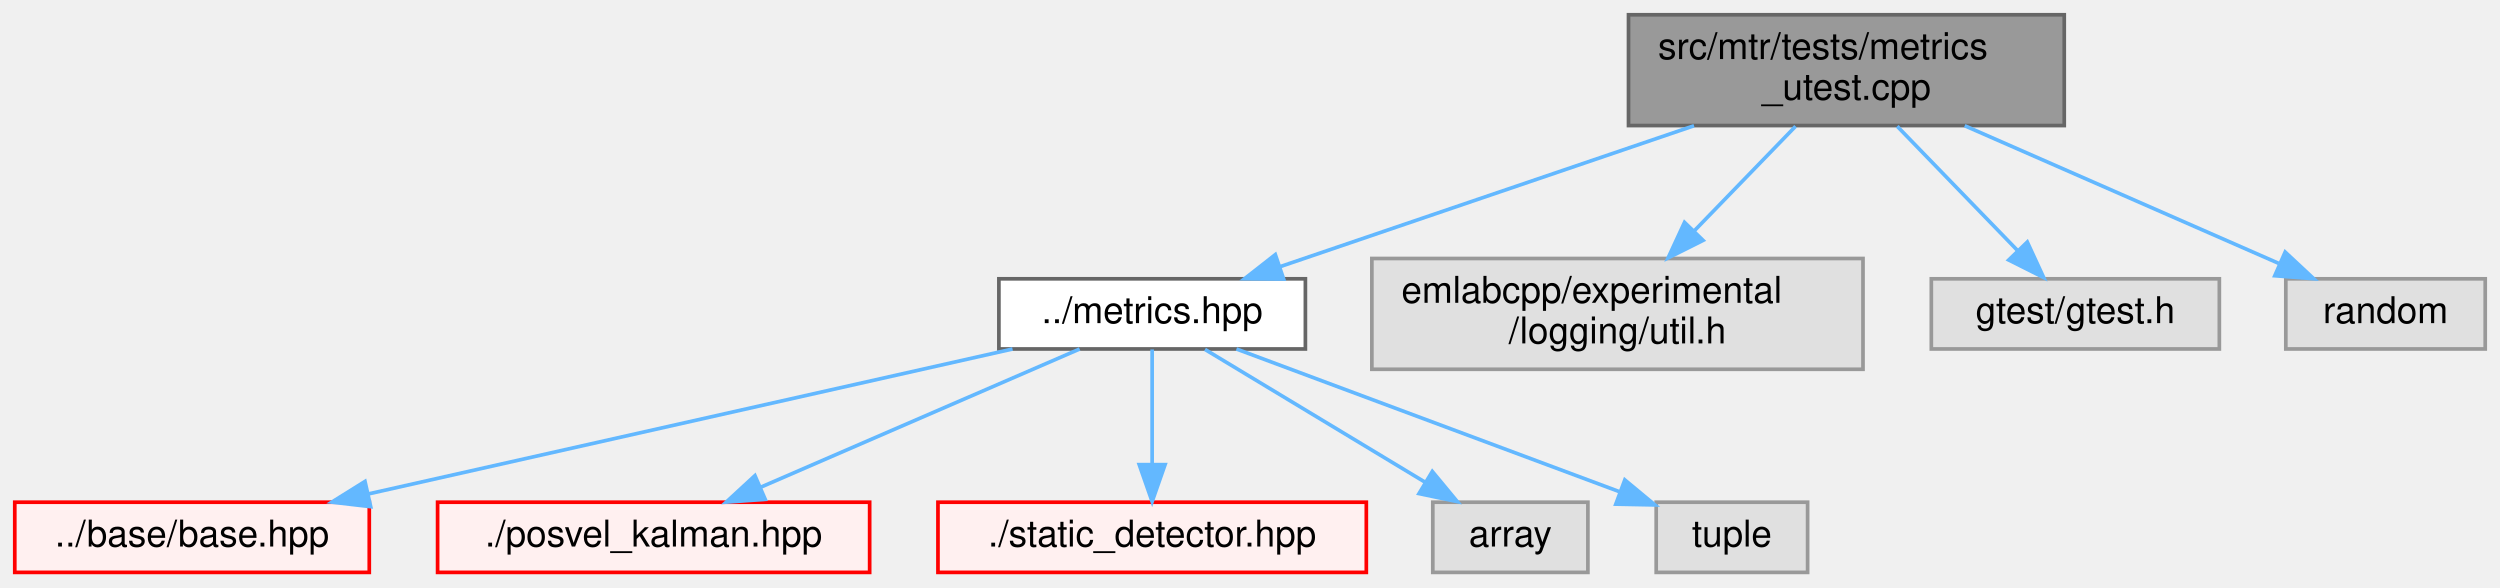
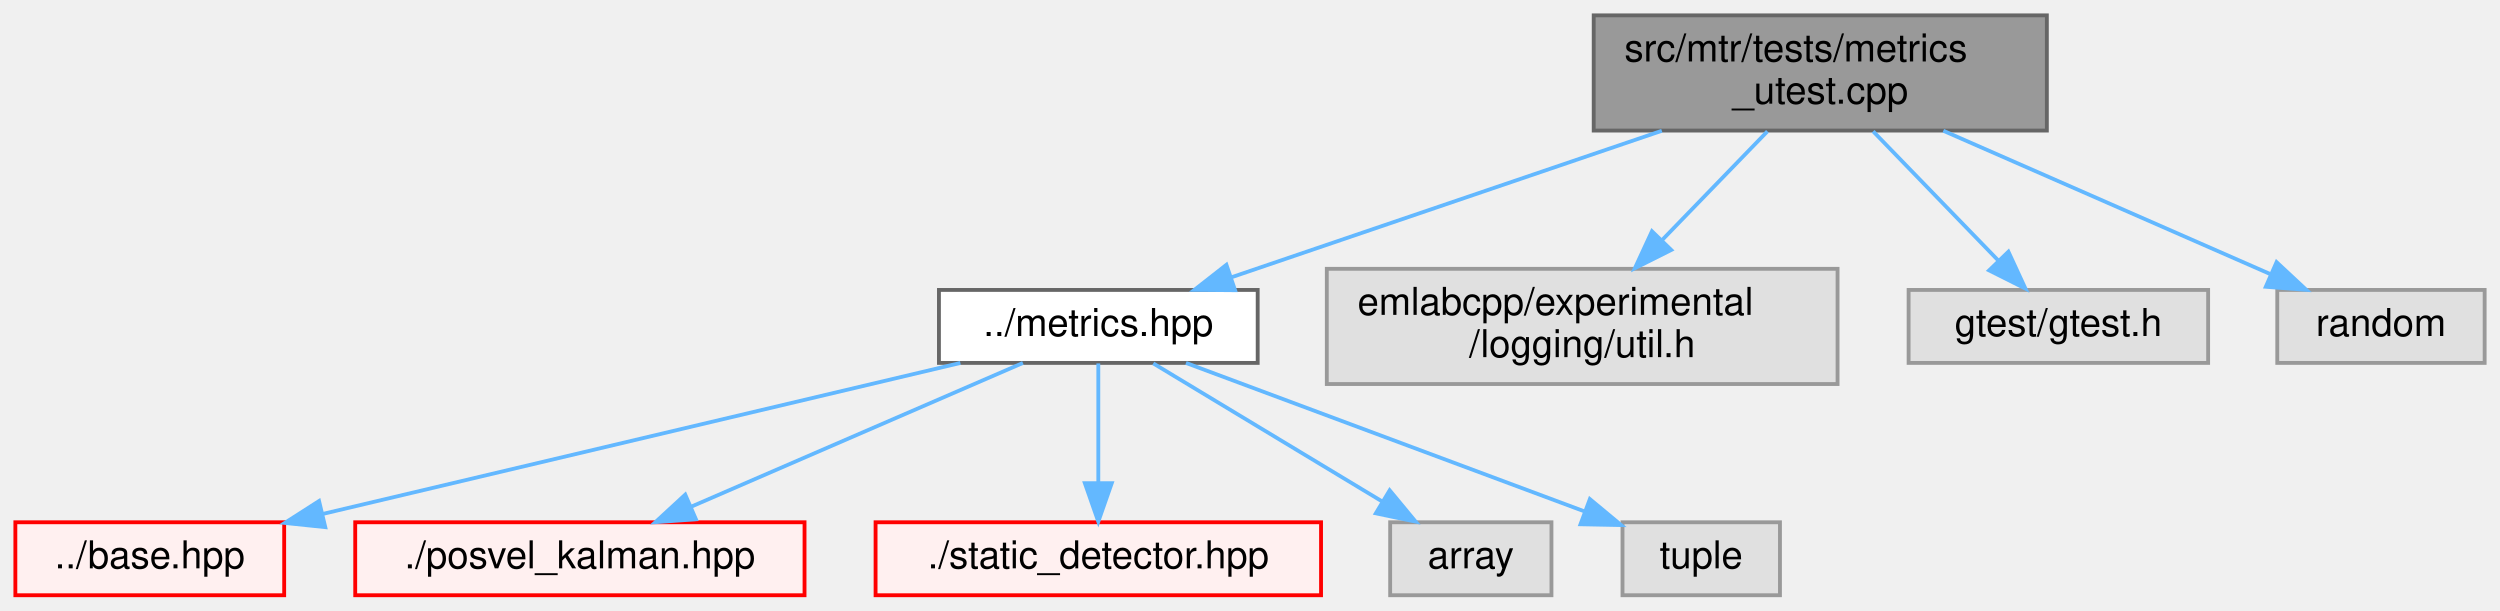
- <svg xmlns="http://www.w3.org/2000/svg" xmlns:xlink="http://www.w3.org/1999/xlink" width="677pt" height="159pt" viewBox="0.00 0.00 677.00 159.00">
+ <svg xmlns="http://www.w3.org/2000/svg" xmlns:xlink="http://www.w3.org/1999/xlink" width="651pt" height="159pt" viewBox="0.00 0.00 651.00 159.00">
  <g id="graph0" class="graph" transform="scale(1 1) rotate(0) translate(4 155)">
    <g id="Node000001" class="node">
      <g id="a_Node000001">
        <a xlink:title=" ">
-           <polygon fill="#999999" stroke="#666666" points="555,-151 437,-151 437,-121 555,-121 555,-151" />
-           <text text-anchor="start" x="445" y="-139" font-family="Helvetica,sans-Serif" font-size="10.00">src/mtr/tests/metrics</text>
-           <text text-anchor="middle" x="496" y="-128" font-family="Helvetica,sans-Serif" font-size="10.00">_utest.cpp</text>
+           <polygon fill="#999999" stroke="#666666" points="529,-151 411,-151 411,-121 529,-121 529,-151" />
+           <text text-anchor="start" x="419" y="-139" font-family="Helvetica,sans-Serif" font-size="10.00">src/mtr/tests/metrics</text>
+           <text text-anchor="middle" x="470" y="-128" font-family="Helvetica,sans-Serif" font-size="10.00">_utest.cpp</text>
        </a>
      </g>
    </g>
    <g id="Node000002" class="node">
      <g id="a_Node000002">
        <a xlink:href="metrics_8hpp.html" target="_top" xlink:title=" ">
-           <polygon fill="white" stroke="#666666" points="349.5,-79.5 266.5,-79.5 266.5,-60.5 349.5,-60.5 349.5,-79.5" />
-           <text text-anchor="middle" x="308" y="-67.5" font-family="Helvetica,sans-Serif" font-size="10.00">../metrics.hpp</text>
+           <polygon fill="white" stroke="#666666" points="323.5,-79.5 240.5,-79.5 240.5,-60.5 323.5,-60.5 323.5,-79.5" />
+           <text text-anchor="middle" x="282" y="-67.5" font-family="Helvetica,sans-Serif" font-size="10.00">../metrics.hpp</text>
        </a>
      </g>
    </g>
    <g id="edge1_Node000001_Node000002" class="edge">
      <g id="a_edge1_Node000001_Node000002">
        <a xlink:title=" ">
-           <path fill="none" stroke="#63b8ff" d="M454.74,-120.95C421.19,-109.53 374.39,-93.6 342.73,-82.82" />
-           <polygon fill="#63b8ff" stroke="#63b8ff" points="343.61,-79.43 333.02,-79.52 341.36,-86.05 343.61,-79.43" />
+           <path fill="none" stroke="#63b8ff" d="M428.74,-120.95C395.19,-109.53 348.39,-93.6 316.73,-82.82" />
+           <polygon fill="#63b8ff" stroke="#63b8ff" points="317.61,-79.43 307.02,-79.52 315.36,-86.05 317.61,-79.43" />
        </a>
      </g>
    </g>
    <g id="Node000016" class="node">
      <g id="a_Node000016">
        <a xlink:title=" ">
-           <polygon fill="#e0e0e0" stroke="#999999" points="500.5,-85 367.5,-85 367.5,-55 500.5,-55 500.5,-85" />
-           <text text-anchor="start" x="375.5" y="-73" font-family="Helvetica,sans-Serif" font-size="10.00">emlabcpp/experimental</text>
-           <text text-anchor="middle" x="434" y="-62" font-family="Helvetica,sans-Serif" font-size="10.00">/logging/util.h</text>
+           <polygon fill="#e0e0e0" stroke="#999999" points="474.5,-85 341.5,-85 341.5,-55 474.5,-55 474.5,-85" />
+           <text text-anchor="start" x="349.5" y="-73" font-family="Helvetica,sans-Serif" font-size="10.00">emlabcpp/experimental</text>
+           <text text-anchor="middle" x="408" y="-62" font-family="Helvetica,sans-Serif" font-size="10.00">/logging/util.h</text>
        </a>
      </g>
    </g>
    <g id="edge7_Node000001_Node000016" class="edge">
      <g id="a_edge7_Node000001_Node000016">
        <a xlink:title=" ">
-           <path fill="none" stroke="#63b8ff" d="M482.24,-120.8C474.21,-112.51 463.93,-101.89 454.91,-92.59" />
-           <polygon fill="#63b8ff" stroke="#63b8ff" points="457.19,-89.91 447.72,-85.16 452.17,-94.78 457.19,-89.91" />
+           <path fill="none" stroke="#63b8ff" d="M456.24,-120.8C448.21,-112.51 437.93,-101.89 428.91,-92.59" />
+           <polygon fill="#63b8ff" stroke="#63b8ff" points="431.19,-89.91 421.72,-85.16 426.17,-94.78 431.19,-89.91" />
        </a>
      </g>
    </g>
    <g id="Node000017" class="node">
      <g id="a_Node000017">
        <a xlink:title=" ">
-           <polygon fill="#e0e0e0" stroke="#999999" points="597,-79.5 519,-79.5 519,-60.5 597,-60.5 597,-79.5" />
-           <text text-anchor="middle" x="558" y="-67.5" font-family="Helvetica,sans-Serif" font-size="10.00">gtest/gtest.h</text>
+           <polygon fill="#e0e0e0" stroke="#999999" points="571,-79.5 493,-79.5 493,-60.5 571,-60.5 571,-79.5" />
+           <text text-anchor="middle" x="532" y="-67.5" font-family="Helvetica,sans-Serif" font-size="10.00">gtest/gtest.h</text>
        </a>
      </g>
    </g>
    <g id="edge8_Node000001_Node000017" class="edge">
      <g id="a_edge8_Node000001_Node000017">
        <a xlink:title=" ">
-           <path fill="none" stroke="#63b8ff" d="M509.76,-120.8C519.43,-110.82 532.37,-97.46 542.42,-87.09" />
-           <polygon fill="#63b8ff" stroke="#63b8ff" points="544.99,-89.46 549.43,-79.84 539.96,-84.59 544.99,-89.46" />
+           <path fill="none" stroke="#63b8ff" d="M483.76,-120.8C493.43,-110.82 506.37,-97.46 516.42,-87.09" />
+           <polygon fill="#63b8ff" stroke="#63b8ff" points="518.99,-89.46 523.43,-79.84 513.96,-84.59 518.99,-89.46" />
        </a>
      </g>
    </g>
    <g id="Node000018" class="node">
      <g id="a_Node000018">
        <a xlink:title=" ">
-           <polygon fill="#e0e0e0" stroke="#999999" points="669,-79.5 615,-79.5 615,-60.5 669,-60.5 669,-79.5" />
-           <text text-anchor="middle" x="642" y="-67.5" font-family="Helvetica,sans-Serif" font-size="10.00">random</text>
+           <polygon fill="#e0e0e0" stroke="#999999" points="643,-79.5 589,-79.5 589,-60.5 643,-60.5 643,-79.5" />
+           <text text-anchor="middle" x="616" y="-67.5" font-family="Helvetica,sans-Serif" font-size="10.00">random</text>
        </a>
      </g>
    </g>
    <g id="edge9_Node000001_Node000018" class="edge">
      <g id="a_edge9_Node000001_Node000018">
        <a xlink:title=" ">
-           <path fill="none" stroke="#63b8ff" d="M528.04,-120.95C553.42,-109.83 588.56,-94.42 613.09,-83.67" />
-           <polygon fill="#63b8ff" stroke="#63b8ff" points="614.82,-86.74 622.57,-79.52 612.01,-80.33 614.82,-86.74" />
+           <path fill="none" stroke="#63b8ff" d="M502.04,-120.95C527.42,-109.83 562.56,-94.42 587.09,-83.67" />
+           <polygon fill="#63b8ff" stroke="#63b8ff" points="588.82,-86.74 596.57,-79.52 586.01,-80.33 588.82,-86.74" />
        </a>
      </g>
    </g>
    <g id="Node000003" class="node">
      <g id="a_Node000003">
-         <a xlink:href="base_2base_8hpp.html" target="_top" xlink:title=" ">
-           <polygon fill="#fff0f0" stroke="red" points="96,-19 0,-19 0,0 96,0 96,-19" />
-           <text text-anchor="middle" x="48" y="-7" font-family="Helvetica,sans-Serif" font-size="10.00">../base/base.hpp</text>
+         <a xlink:href="base_8hpp.html" target="_top" xlink:title=" ">
+           <polygon fill="#fff0f0" stroke="red" points="70,-19 0,-19 0,0 70,0 70,-19" />
+           <text text-anchor="middle" x="35" y="-7" font-family="Helvetica,sans-Serif" font-size="10.00">../base.hpp</text>
        </a>
      </g>
    </g>
    <g id="edge2_Node000002_Node000003" class="edge">
      <g id="a_edge2_Node000002_Node000003">
        <a xlink:title=" ">
-           <path fill="none" stroke="#63b8ff" d="M270.19,-60.49C224.08,-50.12 146.07,-32.57 95.82,-21.26" />
-           <polygon fill="#63b8ff" stroke="#63b8ff" points="96.38,-17.8 85.85,-19.02 94.84,-24.63 96.38,-17.8" />
+           <path fill="none" stroke="#63b8ff" d="M246.08,-60.49C202.11,-50.08 127.63,-32.44 79.91,-21.14" />
+           <polygon fill="#63b8ff" stroke="#63b8ff" points="80.7,-17.73 70.16,-18.83 79.08,-24.54 80.7,-17.73" />
        </a>
      </g>
    </g>
    <g id="Node000009" class="node">
      <g id="a_Node000009">
        <a xlink:href="posvel__kalman_8hpp.html" target="_top" xlink:title=" ">
-           <polygon fill="#fff0f0" stroke="red" points="231.5,-19 114.5,-19 114.5,0 231.5,0 231.5,-19" />
-           <text text-anchor="middle" x="173" y="-7" font-family="Helvetica,sans-Serif" font-size="10.00">./posvel_kalman.hpp</text>
+           <polygon fill="#fff0f0" stroke="red" points="205.5,-19 88.5,-19 88.5,0 205.5,0 205.5,-19" />
+           <text text-anchor="middle" x="147" y="-7" font-family="Helvetica,sans-Serif" font-size="10.00">./posvel_kalman.hpp</text>
        </a>
      </g>
    </g>
    <g id="edge3_Node000002_Node000009" class="edge">
      <g id="a_edge3_Node000002_Node000009">
        <a xlink:title=" ">
-           <path fill="none" stroke="#63b8ff" d="M288.37,-60.49C265.67,-50.66 228.1,-34.38 202.03,-23.08" />
-           <polygon fill="#63b8ff" stroke="#63b8ff" points="203.22,-19.78 192.65,-19.02 200.44,-26.2 203.22,-19.78" />
+           <path fill="none" stroke="#63b8ff" d="M262.37,-60.49C239.67,-50.66 202.1,-34.38 176.03,-23.08" />
+           <polygon fill="#63b8ff" stroke="#63b8ff" points="177.22,-19.78 166.65,-19.02 174.44,-26.2 177.22,-19.78" />
        </a>
      </g>
    </g>
    <g id="Node000012" class="node">
      <g id="a_Node000012">
        <a xlink:href="static__detector_8hpp.html" target="_top" xlink:title=" ">
-           <polygon fill="#fff0f0" stroke="red" points="366,-19 250,-19 250,0 366,0 366,-19" />
-           <text text-anchor="middle" x="308" y="-7" font-family="Helvetica,sans-Serif" font-size="10.00">./static_detector.hpp</text>
+           <polygon fill="#fff0f0" stroke="red" points="340,-19 224,-19 224,0 340,0 340,-19" />
+           <text text-anchor="middle" x="282" y="-7" font-family="Helvetica,sans-Serif" font-size="10.00">./static_detector.hpp</text>
        </a>
      </g>
    </g>
    <g id="edge4_Node000002_Node000012" class="edge">
      <g id="a_edge4_Node000002_Node000012">
        <a xlink:title=" ">
-           <path fill="none" stroke="#63b8ff" d="M308,-60.37C308,-52.25 308,-39.81 308,-29.39" />
-           <polygon fill="#63b8ff" stroke="#63b8ff" points="311.5,-29.17 308,-19.17 304.5,-29.17 311.5,-29.17" />
+           <path fill="none" stroke="#63b8ff" d="M282,-60.37C282,-52.25 282,-39.81 282,-29.39" />
+           <polygon fill="#63b8ff" stroke="#63b8ff" points="285.5,-29.17 282,-19.17 278.5,-29.17 285.5,-29.17" />
        </a>
      </g>
    </g>
    <g id="Node000014" class="node">
      <g id="a_Node000014">
        <a xlink:title=" ">
-           <polygon fill="#e0e0e0" stroke="#999999" points="426,-19 384,-19 384,0 426,0 426,-19" />
-           <text text-anchor="middle" x="405" y="-7" font-family="Helvetica,sans-Serif" font-size="10.00">array</text>
+           <polygon fill="#e0e0e0" stroke="#999999" points="400,-19 358,-19 358,0 400,0 400,-19" />
+           <text text-anchor="middle" x="379" y="-7" font-family="Helvetica,sans-Serif" font-size="10.00">array</text>
        </a>
      </g>
    </g>
    <g id="edge5_Node000002_Node000014" class="edge">
      <g id="a_edge5_Node000002_Node000014">
        <a xlink:title=" ">
-           <path fill="none" stroke="#63b8ff" d="M322.31,-60.37C338,-50.91 363.4,-35.59 381.91,-24.42" />
-           <polygon fill="#63b8ff" stroke="#63b8ff" points="383.87,-27.33 390.63,-19.17 380.26,-21.33 383.87,-27.33" />
+           <path fill="none" stroke="#63b8ff" d="M296.31,-60.37C312,-50.91 337.4,-35.59 355.91,-24.42" />
+           <polygon fill="#63b8ff" stroke="#63b8ff" points="357.87,-27.33 364.63,-19.17 354.26,-21.33 357.87,-27.33" />
        </a>
      </g>
    </g>
    <g id="Node000015" class="node">
      <g id="a_Node000015">
        <a xlink:title=" ">
-           <polygon fill="#e0e0e0" stroke="#999999" points="485.5,-19 444.5,-19 444.5,0 485.5,0 485.5,-19" />
-           <text text-anchor="middle" x="465" y="-7" font-family="Helvetica,sans-Serif" font-size="10.00">tuple</text>
+           <polygon fill="#e0e0e0" stroke="#999999" points="459.5,-19 418.5,-19 418.5,0 459.5,0 459.5,-19" />
+           <text text-anchor="middle" x="439" y="-7" font-family="Helvetica,sans-Serif" font-size="10.00">tuple</text>
        </a>
      </g>
    </g>
    <g id="edge6_Node000002_Node000015" class="edge">
      <g id="a_edge6_Node000002_Node000015">
        <a xlink:title=" ">
-           <path fill="none" stroke="#63b8ff" d="M330.83,-60.49C358.18,-50.3 404.12,-33.19 434.49,-21.87" />
-           <polygon fill="#63b8ff" stroke="#63b8ff" points="436,-25.04 444.15,-18.27 433.56,-18.48 436,-25.04" />
+           <path fill="none" stroke="#63b8ff" d="M304.83,-60.49C332.18,-50.3 378.12,-33.19 408.49,-21.87" />
+           <polygon fill="#63b8ff" stroke="#63b8ff" points="410,-25.04 418.15,-18.27 407.56,-18.48 410,-25.04" />
        </a>
      </g>
    </g>
  </g>
</svg>
